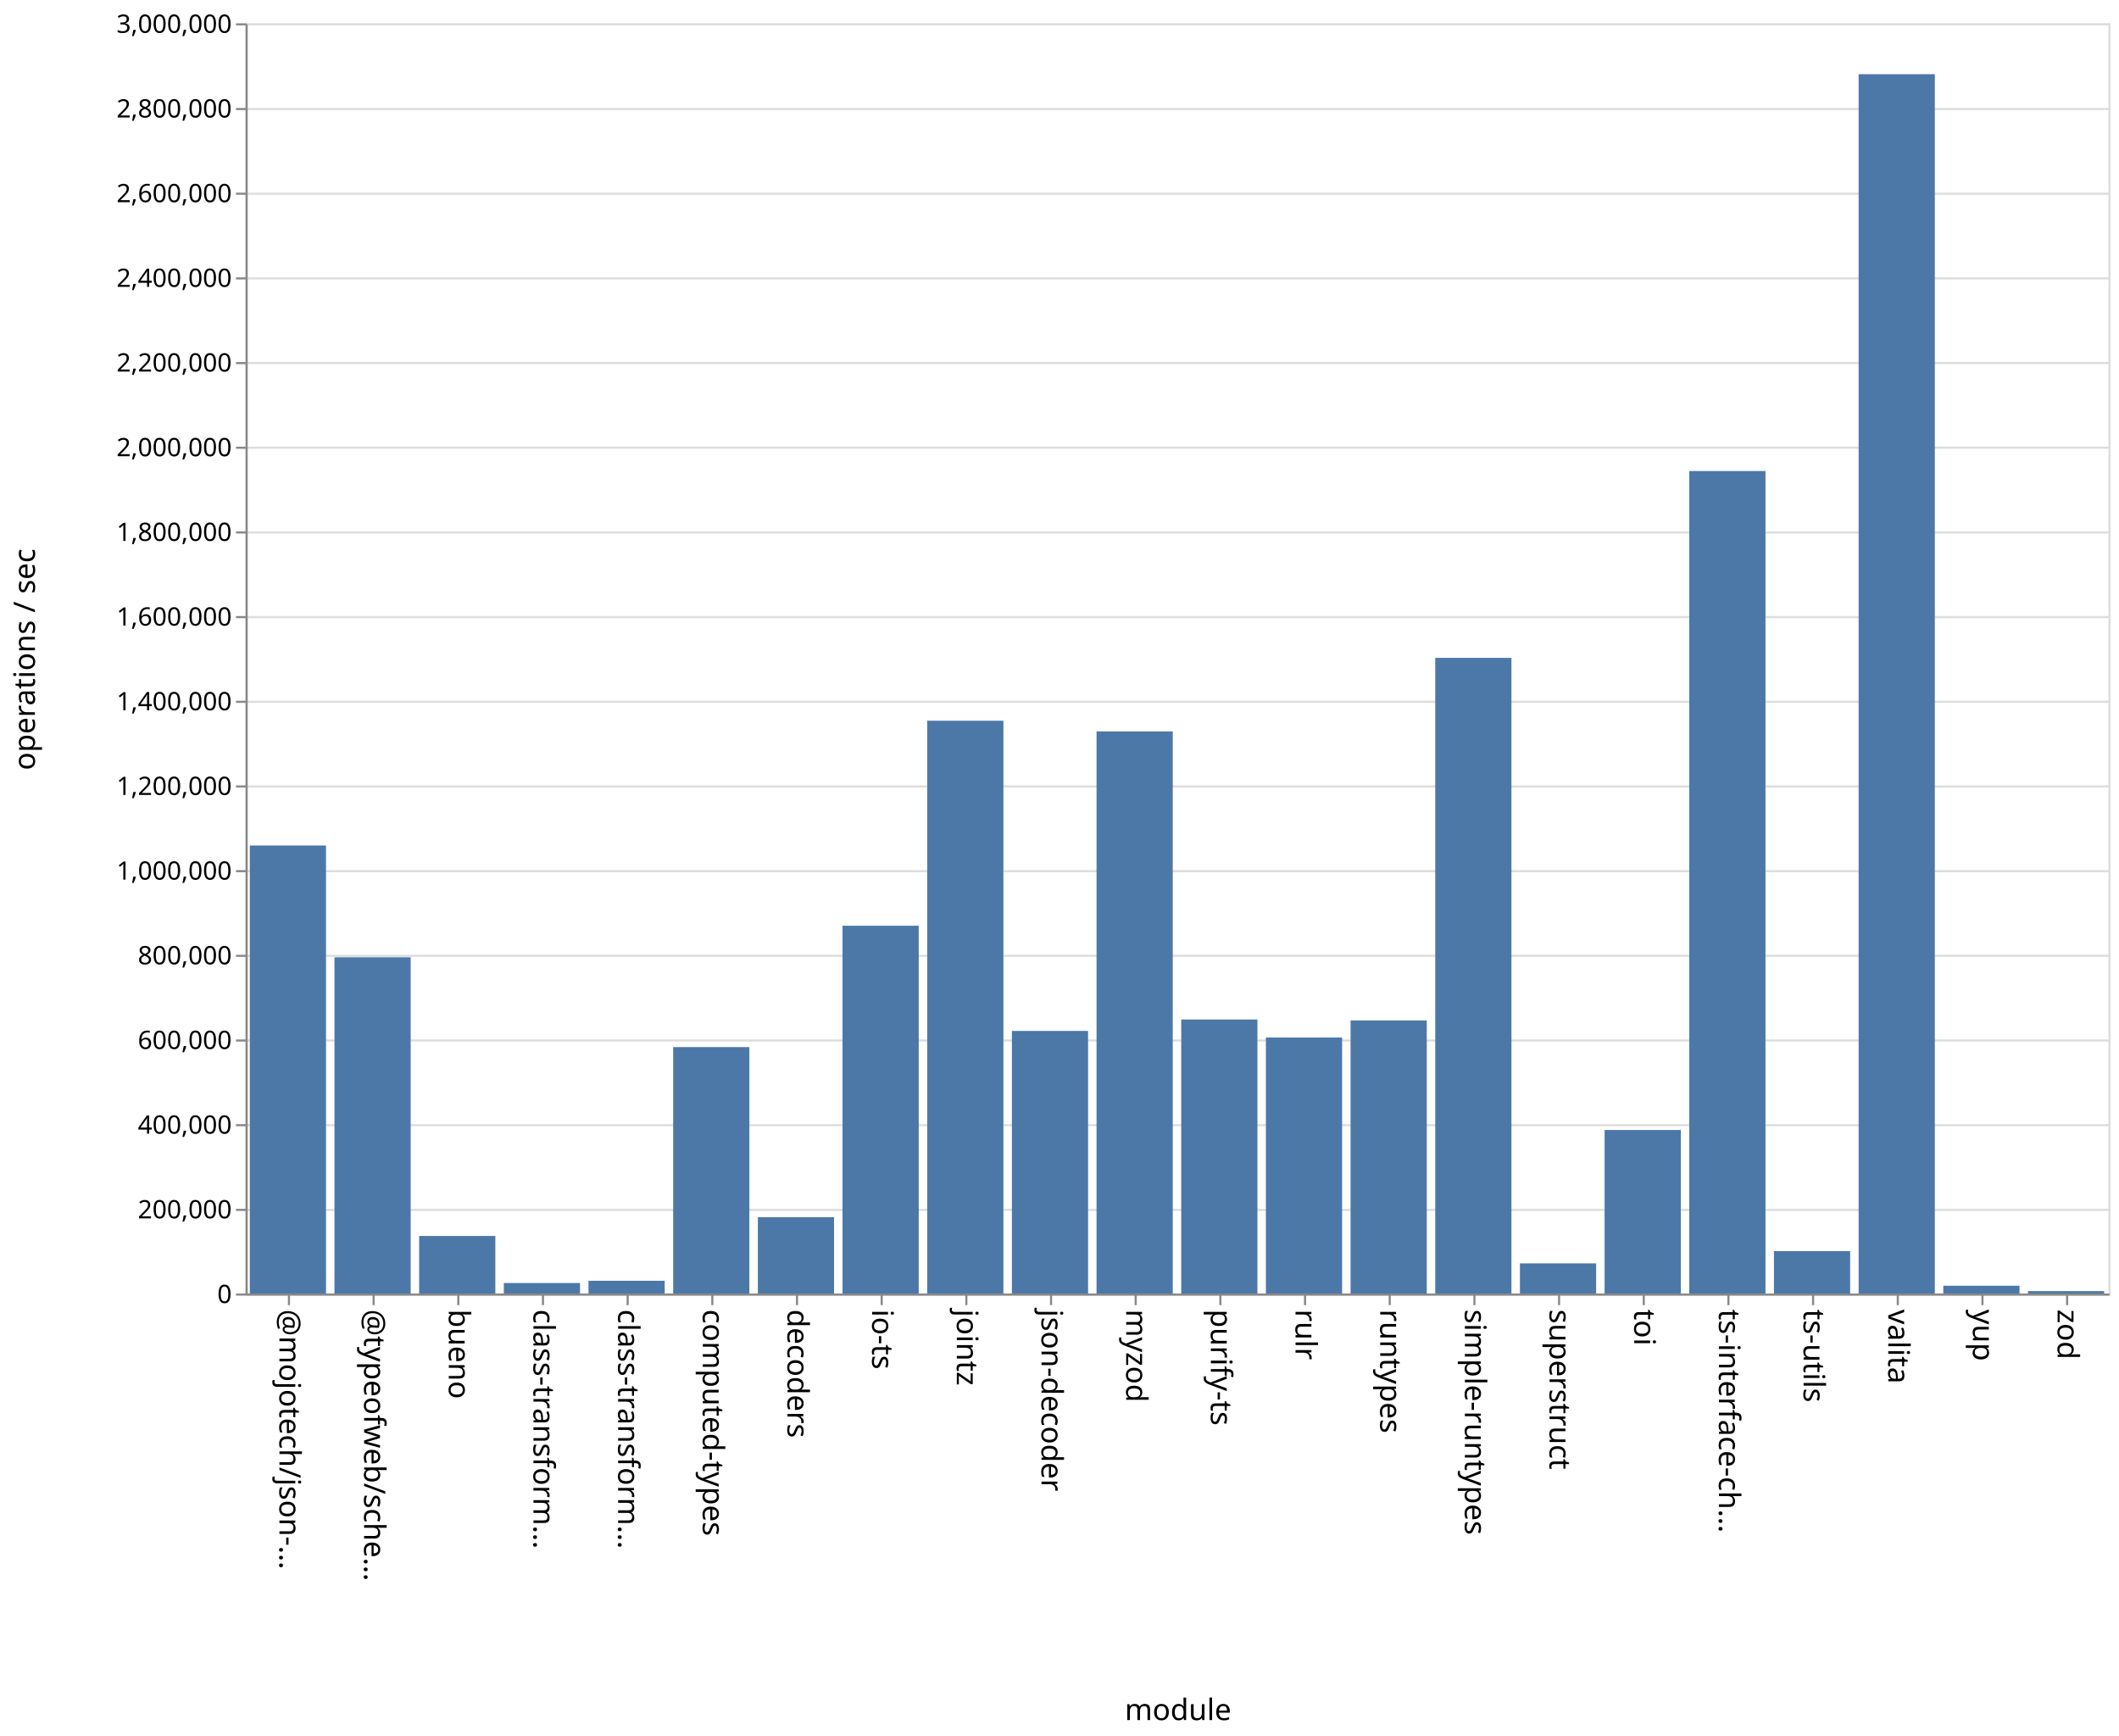
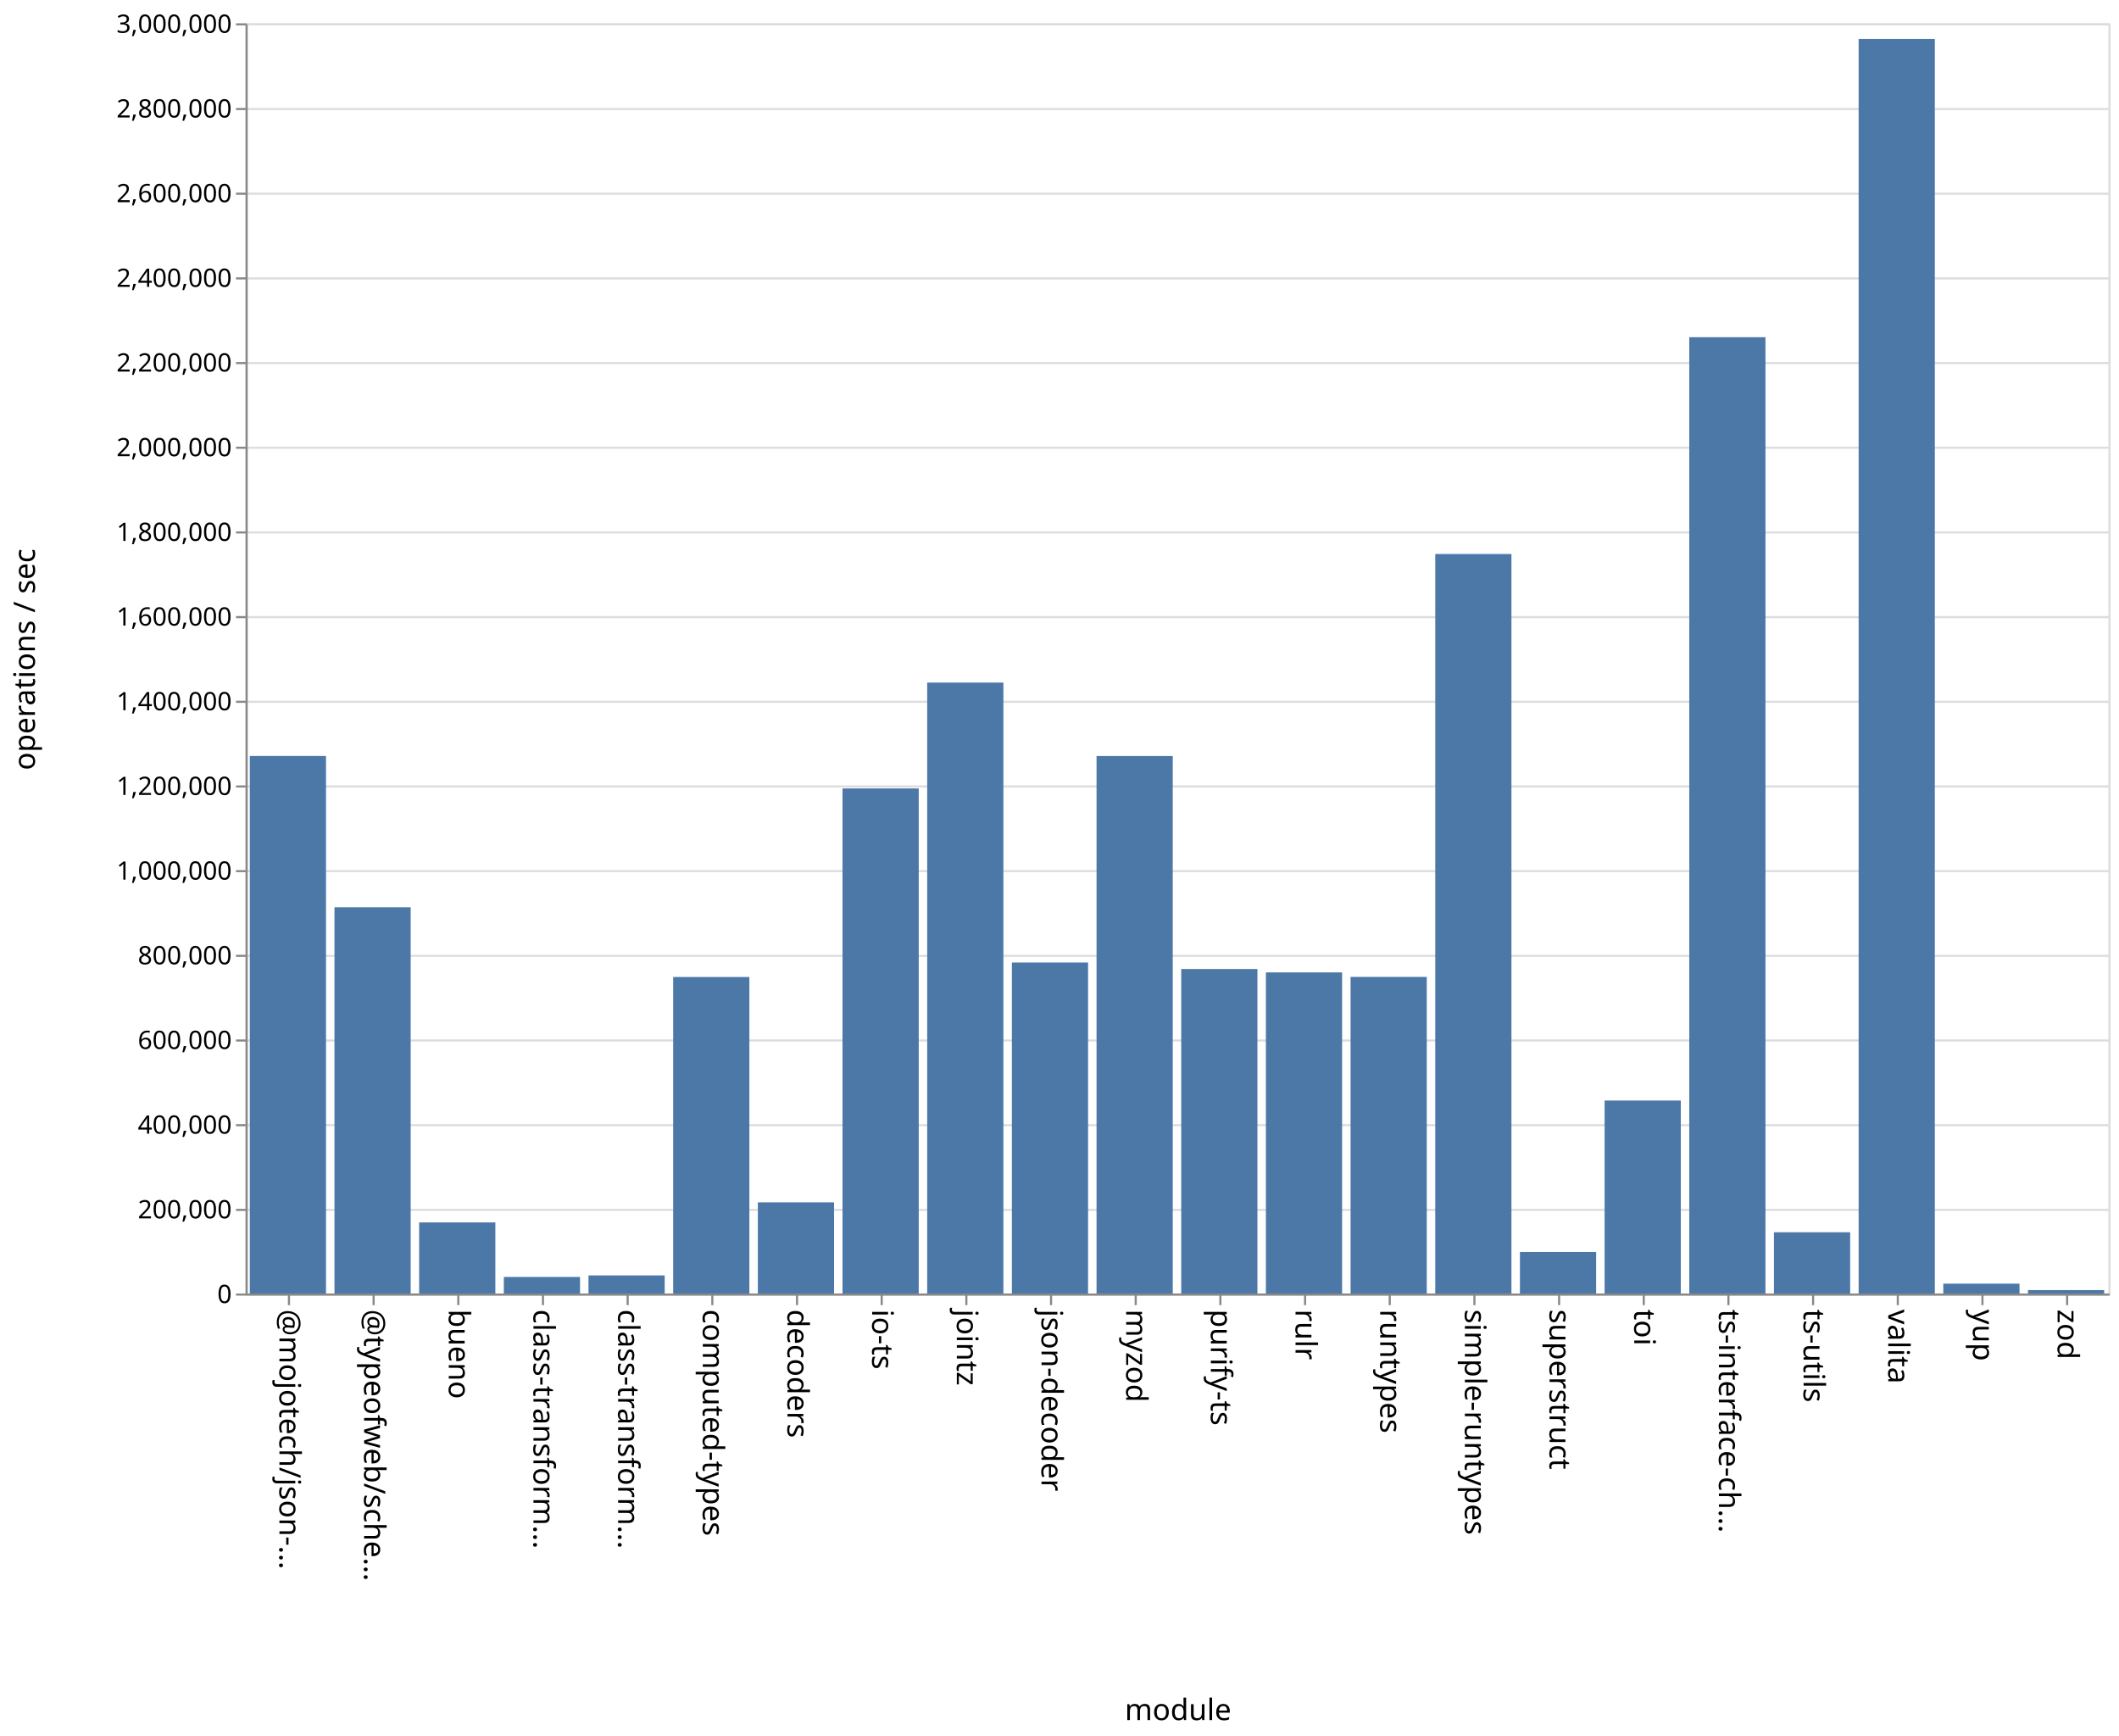
<svg xmlns="http://www.w3.org/2000/svg" class="marks" width="1001" height="820">
  <path fill="#fff" d="M0 0h1001v820H0z" />
  <g class="mark-group role-frame root" aria-roledescription="group mark container" fill="none" stroke-miterlimit="10">
    <path class="background" aria-hidden="true" d="M116.5 11.5h880v600h-880z" stroke="#ddd" />
    <g class="mark-group role-axis" aria-roledescription="axis" aria-label="Y-axis for a linear scale with values from 0 to 3,000,000">
      <path class="background" aria-hidden="true" d="M116.5 11.5z" pointer-events="none" />
      <g class="mark-rule role-axis-grid" pointer-events="none" stroke="#ddd">
        <path d="M116.5 611.5h880M116.5 571.5h880M116.5 531.5h880M116.5 491.5h880M116.5 451.5h880M116.5 411.5h880M116.5 371.5h880M116.5 331.5h880M116.5 291.5h880M116.5 251.5h880M116.5 211.5h880M116.5 171.5h880M116.5 131.5h880M116.5 91.5h880M116.5 51.5h880M116.5 11.5h880" />
      </g>
    </g>
    <g class="mark-group role-axis" aria-roledescription="axis" aria-label="X-axis titled 'module' for a discrete scale with 22 values: @mojotech/json-type-validation, @typeofweb/schema, bueno, class-transformer-validator-async, class-transformer-validator-sync, ending with zod">
      <path class="background" aria-hidden="true" d="M116.5 611.5z" pointer-events="none" />
      <g class="mark-rule role-axis-tick" pointer-events="none" stroke="#888">
        <path d="M136.5 611.5v5M176.5 611.5v5M216.5 611.5v5M256.5 611.5v5M296.5 611.5v5M336.5 611.5v5M376.5 611.5v5M416.5 611.5v5M456.5 611.5v5M496.5 611.5v5M536.5 611.5v5M576.5 611.5v5M616.5 611.5v5M656.5 611.5v5M696.5 611.5v5M736.5 611.5v5M776.5 611.5v5M816.5 611.5v5M856.5 611.5v5M896.5 611.5v5M936.5 611.5v5M976.5 611.5v5" />
      </g>
      <g class="mark-text role-axis-label" pointer-events="none" font-family="sans-serif" font-size="14" fill="#000">
        <text transform="rotate(90 -243.25 375.25)">@mojotech/json-…</text>
        <text transform="rotate(90 -223.25 395.25)">@typeofweb/sche…</text>
        <text transform="rotate(90 -203.25 415.25)">bueno</text>
        <text transform="rotate(90 -183.25 435.25)">class-transform…</text>
        <text transform="rotate(90 -163.25 455.25)">class-transform…</text>
        <text transform="rotate(90 -143.25 475.25)">computed-types</text>
        <text transform="rotate(90 -123.25 495.25)">decoders</text>
        <text transform="rotate(90 -103.25 515.25)">io-ts</text>
        <text transform="rotate(90 -83.25 535.25)">jointz</text>
        <text transform="rotate(90 -63.25 555.25)">json-decoder</text>
        <text transform="rotate(90 -43.25 575.25)">myzod</text>
        <text transform="rotate(90 -23.25 595.25)">purify-ts</text>
        <text transform="rotate(90 -3.25 615.25)">rulr</text>
        <text transform="rotate(90 16.75 635.25)">runtypes</text>
        <text transform="rotate(90 36.75 655.25)">simple-runtypes</text>
        <text transform="rotate(90 56.75 675.25)">superstruct</text>
        <text transform="rotate(90 76.75 695.25)">toi</text>
        <text transform="rotate(90 96.75 715.25)">ts-interface-ch…</text>
        <text transform="rotate(90 116.75 735.25)">ts-utils</text>
        <text transform="rotate(90 136.75 755.25)">valita</text>
        <text transform="rotate(90 156.75 775.25)">yup</text>
        <text transform="rotate(90 176.75 795.25)">zod</text>
      </g>
      <path stroke="#888" d="M116.5 611.5h880" class="mark-rule role-axis-domain" pointer-events="none" />
      <text text-anchor="middle" transform="translate(556.5 812.5)" font-family="sans-serif" font-size="14" fill="#000" class="mark-text role-axis-title" pointer-events="none">module</text>
    </g>
    <g class="mark-group role-axis" aria-roledescription="axis" aria-label="Y-axis titled 'operations / sec' for a linear scale with values from 0 to 3,000,000">
      <path class="background" aria-hidden="true" d="M116.5 11.5z" pointer-events="none" />
      <g class="mark-rule role-axis-tick" pointer-events="none" stroke="#888">
        <path d="M116.5 611.5h-5M116.5 571.5h-5M116.5 531.5h-5M116.5 491.5h-5M116.5 451.5h-5M116.5 411.5h-5M116.5 371.5h-5M116.5 331.5h-5M116.5 291.5h-5M116.5 251.5h-5M116.5 211.5h-5M116.5 171.5h-5M116.5 131.5h-5M116.5 91.5h-5M116.5 51.5h-5M116.5 11.5h-5" />
      </g>
      <g class="mark-text role-axis-label" pointer-events="none" text-anchor="end" font-family="sans-serif" font-size="12" fill="#000">
        <text transform="translate(109.5 615.5)">0</text>
        <text transform="translate(109.5 575.5)">200,000</text>
        <text transform="translate(109.5 535.5)">400,000</text>
        <text transform="translate(109.5 495.5)">600,000</text>
        <text transform="translate(109.5 455.5)">800,000</text>
        <text transform="translate(109.5 415.5)">1,000,000</text>
        <text transform="translate(109.5 375.5)">1,200,000</text>
        <text transform="translate(109.5 335.5)">1,400,000</text>
        <text transform="translate(109.5 295.5)">1,600,000</text>
        <text transform="translate(109.5 255.5)">1,800,000</text>
        <text transform="translate(109.5 215.5)">2,000,000</text>
        <text transform="translate(109.5 175.5)">2,200,000</text>
        <text transform="translate(109.5 135.5)">2,400,000</text>
        <text transform="translate(109.5 95.5)">2,600,000</text>
        <text transform="translate(109.5 55.5)">2,800,000</text>
        <text transform="translate(109.5 15.5)">3,000,000</text>
      </g>
      <path stroke="#888" d="M116.5 611.5v-600" class="mark-rule role-axis-domain" pointer-events="none" />
      <text text-anchor="middle" transform="rotate(-90 164 147.5)" font-family="sans-serif" font-size="14" fill="#000" class="mark-text role-axis-title" pointer-events="none">operations / sec</text>
    </g>
    <g class="mark-rect role-mark marks" aria-roledescription="rect mark container" fill="#4c78a8">
-       <path d="M198 583.823h36V611h-36zM238 606.05h36V611h-36zM278 604.98h36V611h-36zM318 494.6h36V611h-36zM358 574.97h36V611h-36zM398 437.284h36V611h-36zM438 340.446h36V611h-36zM478 486.97h36V611h-36zM118 399.388h36V611h-36zM518 345.482h36V611h-36zM558 481.568h36V611h-36zM598 490.071h36V611h-36zM638 482.004h36V611h-36zM678 310.75h36V611h-36zM718 596.767h36V611h-36zM758 533.762h36V611h-36zM798 222.496h36V611h-36zM838 590.991h36V611h-36zM158 452.191h36V611h-36zM878 35.049h36V611h-36zM918 607.334h36V611h-36zM958 609.864h36V611h-36z" />
+       <path d="M198 577.429h36V611h-36zM238 603.18h36V611h-36zM278 602.463h36V611h-36zM318 461.502h36V611h-36zM358 567.943h36V611h-36zM398 372.421h36V611h-36zM438 322.425h36V611h-36zM478 454.656h36V611h-36zM118 357.088h36V611h-36zM518 357.122h36V611h-36zM558 457.727h36V611h-36zM598 459.325h36V611h-36zM638 461.459h36V611h-36zM678 261.694h36V611h-36zM718 591.378h36V611h-36zM758 519.851h36V611h-36zM798 159.284h36V611h-36zM838 582.072h36V611h-36zM158 428.552h36V611h-36zM878 18.397h36V611h-36zM918 606.352h36V611h-36zM958 609.385h36V611h-36z" />
    </g>
  </g>
</svg>
